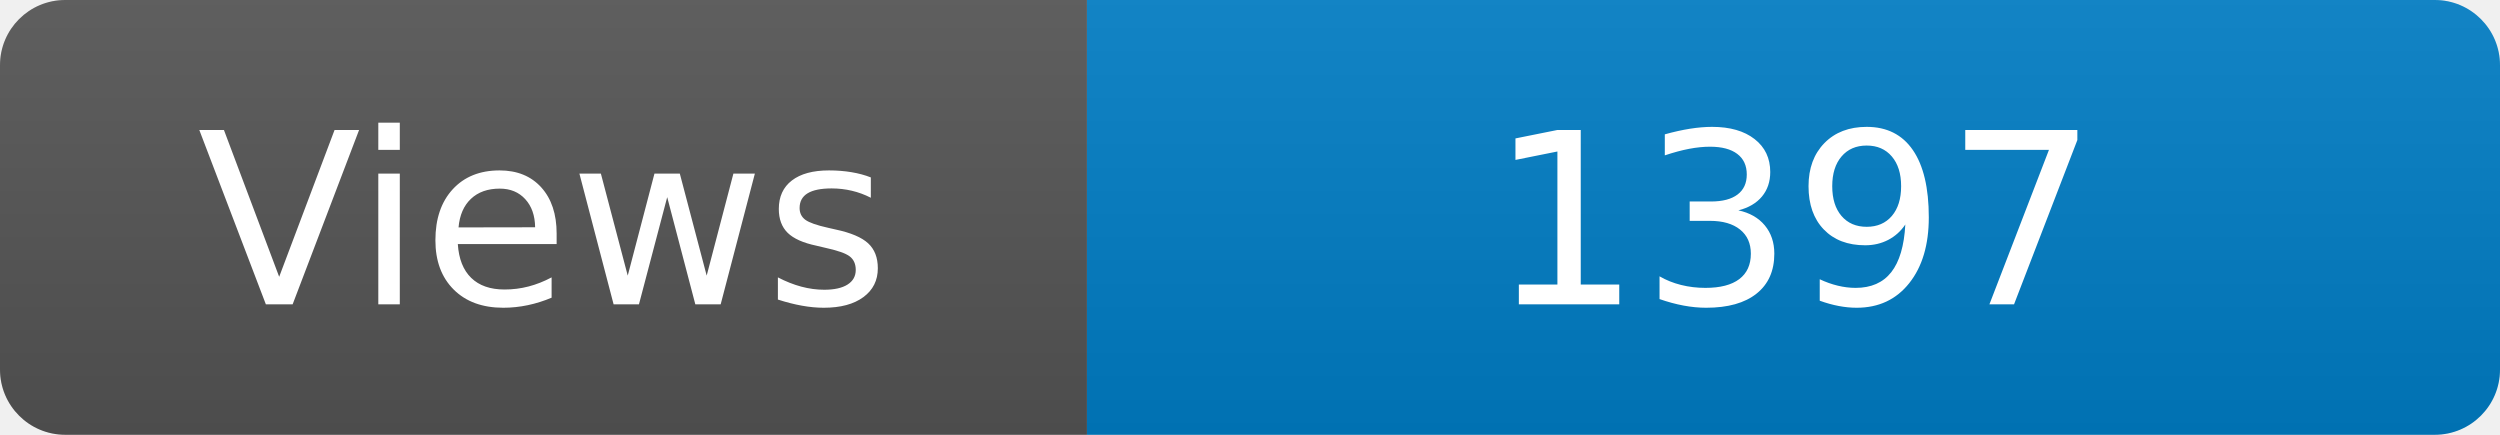
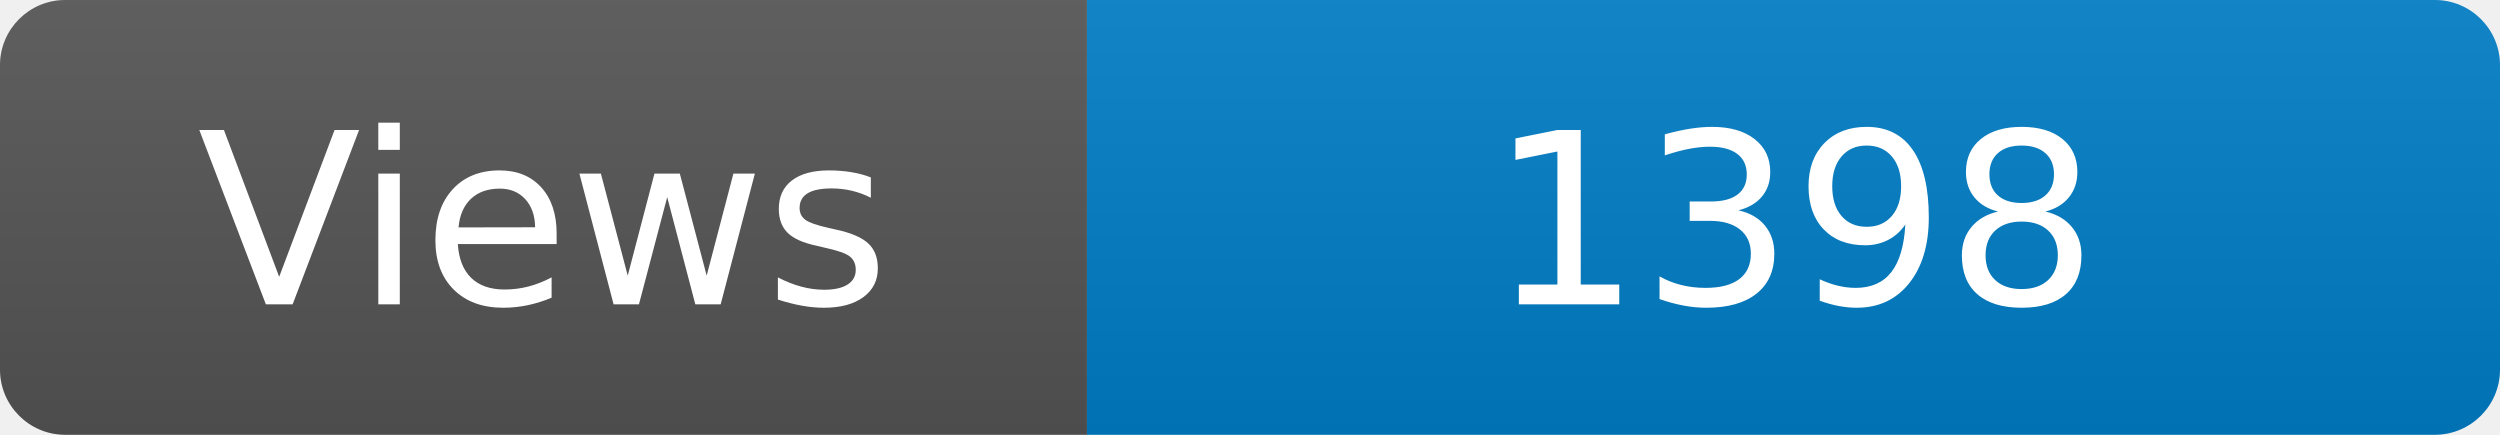
<svg xmlns="http://www.w3.org/2000/svg" width="115" height="20" role="img" aria-label="Maintained?: yes">
  <linearGradient id="s" x2="0" y2="100%">
    <stop offset="0" stop-color="#bbb" stop-opacity=".1" />
    <stop offset="1" stop-opacity=".1" />
  </linearGradient>
  <clipPath id="r">
    <rect width="115" height="20" rx="3" fill="#fff" />
  </clipPath>
  <g clip-path="url(#r)">
    <rect width="50" height="20" fill="#555" />
    <rect x="50" width="160" height="20" fill="#007ec6" />
    <rect width="115" height="20" fill="url(#s)" />
  </g>
  <g fill="#fff" text-anchor="middle" font-family="Verdana,Geneva,DejaVu Sans,sans-serif" font-size="110">
    <text x="250" y="140" transform="scale(.1)" fill="#fff">Views</text>
-     <text x="825" y="140" transform="scale(.1)" fill="#fff">1397</text>
+     <text x="825" y="140" transform="scale(.1)" fill="#fff">1398</text>
  </g>
</svg>
